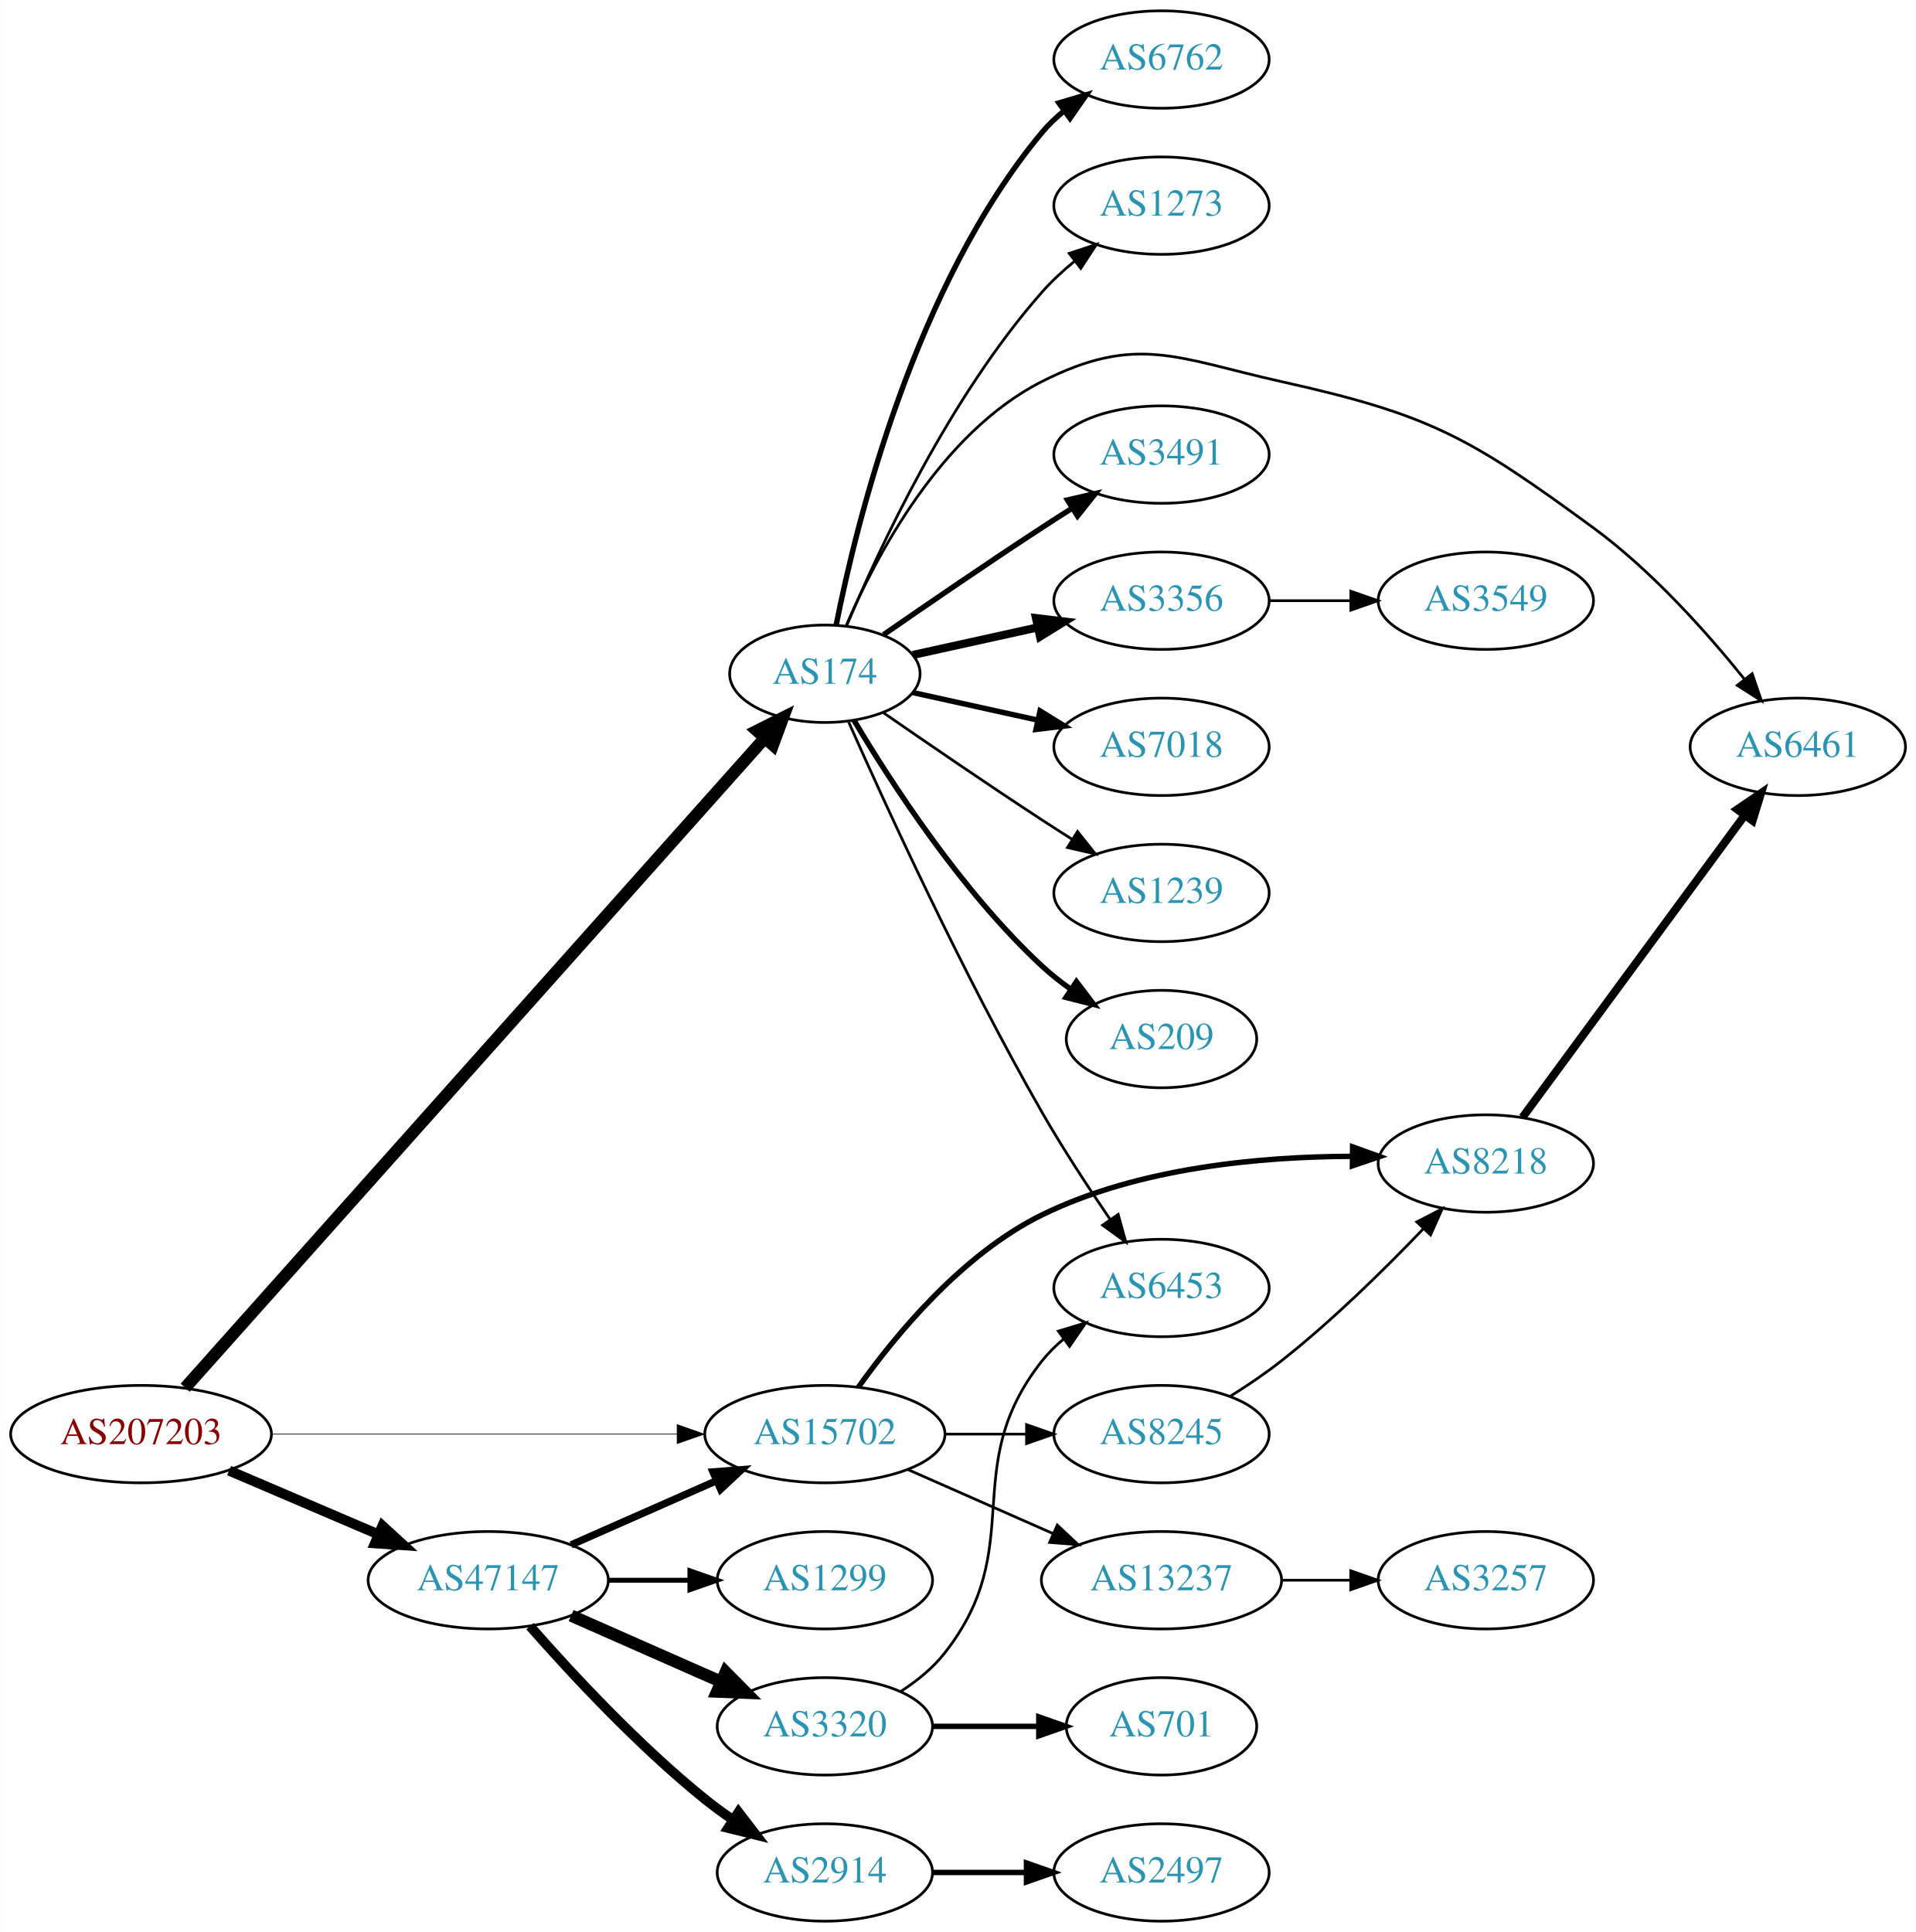
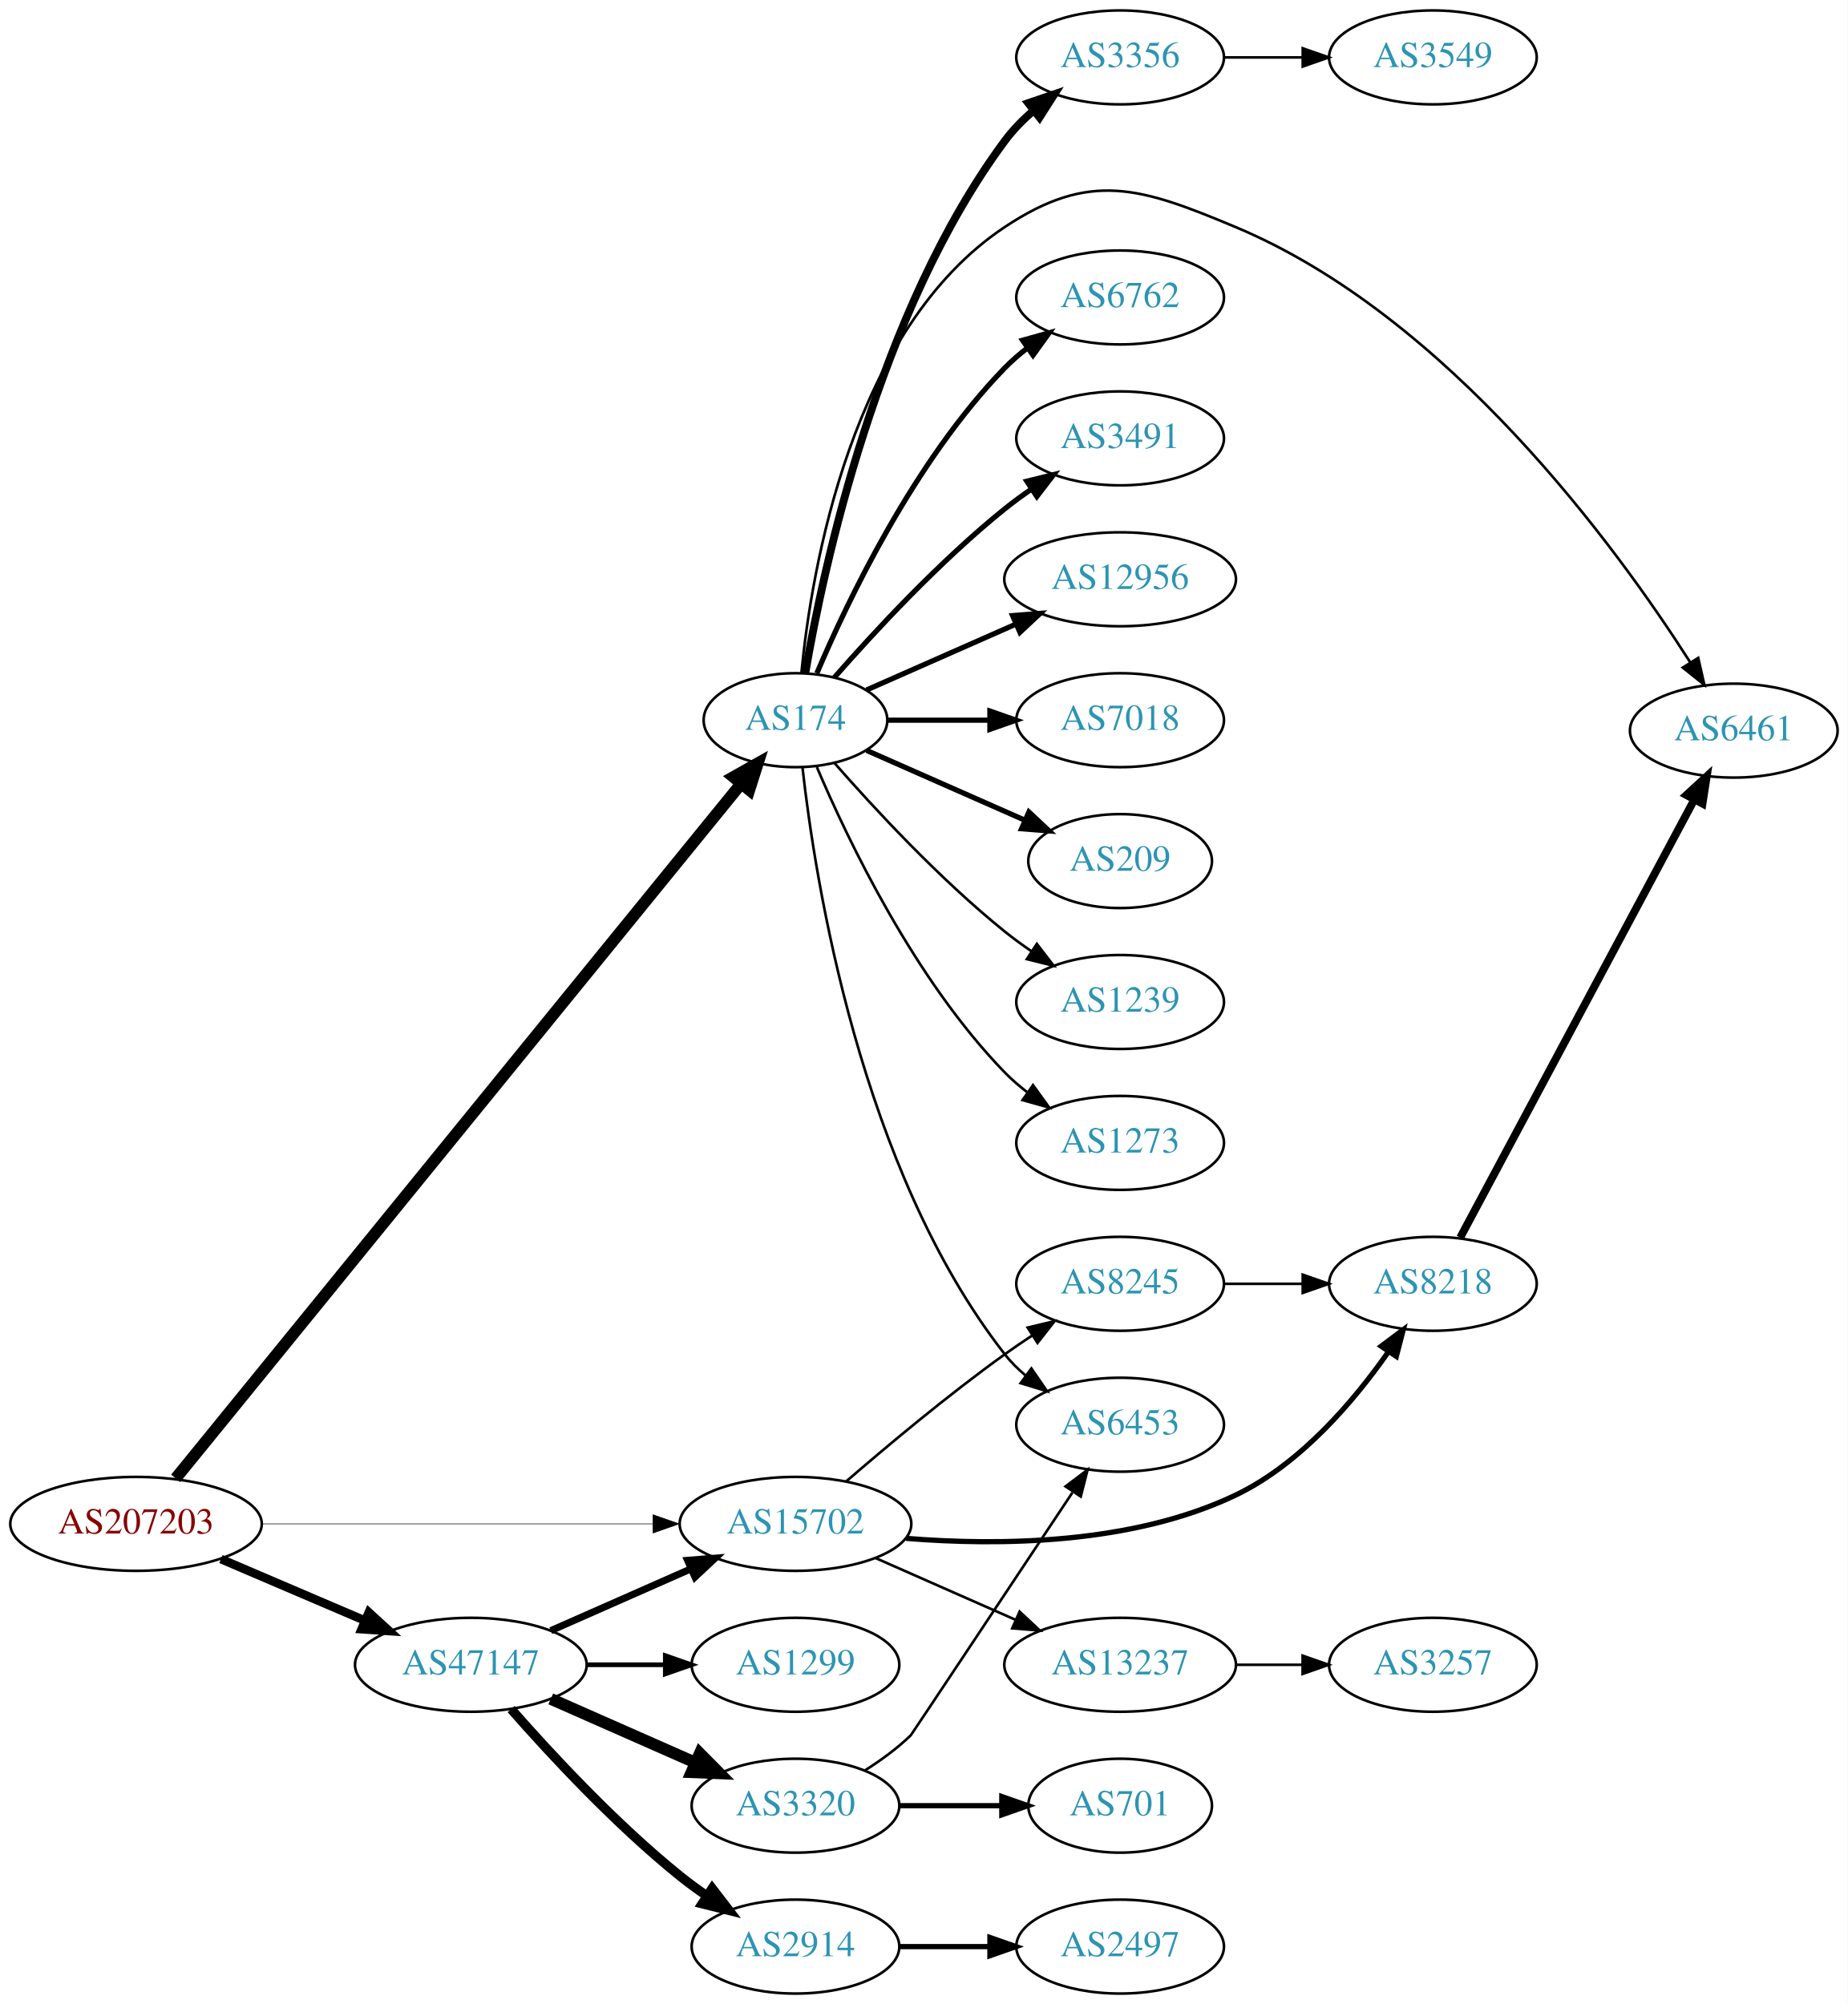
- <svg xmlns="http://www.w3.org/2000/svg" xmlns:xlink="http://www.w3.org/1999/xlink" width="708pt" height="714pt" viewBox="0.00 0.00 707.95 714.00">
-   <g id="graph0" class="graph" transform="scale(1 1) rotate(0) translate(4 710)">
-     <polygon fill="white" stroke="none" points="-4,4 -4,-710 703.954,-710 703.954,4 -4,4" />
+ <svg xmlns="http://www.w3.org/2000/svg" xmlns:xlink="http://www.w3.org/1999/xlink" width="708pt" height="768pt" viewBox="0.00 0.00 707.95 768.00">
+   <g id="graph0" class="graph" transform="scale(1 1) rotate(0) translate(4 764)">
+     <polygon fill="white" stroke="none" points="-4,4 -4,-764 703.954,-764 703.954,4 -4,4" />
    <g id="node1" class="node">
      <g id="a_node1">
        <a xlink:href="/asn/207203" xlink:title="AS207203 ~ TIMEWARP IT Consulting GmbH [AT]">
          <ellipse fill="#ffffff" stroke="black" cx="48.096" cy="-180" rx="48.192" ry="18" />
          <text text-anchor="middle" x="48.096" y="-176.3" font-family="Times,serif" font-size="14.00" fill="#880000">AS207203</text>
        </a>
      </g>
    </g>
    <g id="node2" class="node">
      <g id="a_node2">
        <a xlink:href="/asn/174" xlink:title="AS174 ~ Cogent Communications [US]">
-           <ellipse fill="#ffffff" stroke="black" cx="300.78" cy="-461" rx="35.194" ry="18" />
-           <text text-anchor="middle" x="300.78" y="-457.3" font-family="Times,serif" font-size="14.00" fill="#2c94b3">AS174</text>
+           <ellipse fill="#ffffff" stroke="black" cx="300.78" cy="-488" rx="35.194" ry="18" />
+           <text text-anchor="middle" x="300.78" y="-484.3" font-family="Times,serif" font-size="14.00" fill="#2c94b3">AS174</text>
        </a>
      </g>
    </g>
    <g id="edge1" class="edge">
-       <path fill="none" stroke="black" stroke-width="4.5" d="M64.4,-197.155C107.36,-245.31 229.145,-381.824 278.557,-437.211" />
-       <polygon fill="black" stroke="black" stroke-width="4.5" points="275.709,-439.933 285.304,-444.774 281.585,-434.691 275.709,-439.933" />
+       <path fill="none" stroke="black" stroke-width="4.5" d="M63.292,-197.442C105.631,-249.461 231.106,-403.625 279.98,-463.674" />
+       <polygon fill="black" stroke="black" stroke-width="4.5" points="276.985,-466.232 286.352,-471.502 283.093,-461.26 276.985,-466.232" />
    </g>
    <g id="node3" class="node">
      <g id="a_node3">
        <a xlink:href="/asn/47147" xlink:title="AS47147 ~ ANEXIA Internetdienstleistungs GmbH [AT]">
          <ellipse fill="#ffffff" stroke="black" cx="176.388" cy="-126" rx="44.393" ry="18" />
          <text text-anchor="middle" x="176.388" y="-122.3" font-family="Times,serif" font-size="14.00" fill="#2c94b3">AS47147</text>
        </a>
      </g>
    </g>
    <g id="edge2" class="edge">
-       <path fill="none" stroke="black" stroke-width="3.706" d="M80.639,-166.513C97.283,-159.396 117.873,-150.592 135.604,-143.011" />
-       <polygon fill="black" stroke="black" stroke-width="3.706" points="137.297,-146.093 145.116,-138.943 134.545,-139.657 137.297,-146.093" />
+       <path fill="none" stroke="black" stroke-width="3.316" d="M80.639,-166.513C97.283,-159.396 117.873,-150.592 135.604,-143.011" />
+       <polygon fill="black" stroke="black" stroke-width="3.316" points="137.297,-146.093 145.116,-138.943 134.545,-139.657 137.297,-146.093" />
    </g>
    <g id="node4" class="node">
      <g id="a_node4">
        <a xlink:href="/asn/15702" xlink:title="AS15702 ~ Onstage Online GmbH [AT]">
          <ellipse fill="#ffffff" stroke="black" cx="300.78" cy="-180" rx="44.393" ry="18" />
          <text text-anchor="middle" x="300.78" y="-176.3" font-family="Times,serif" font-size="14.00" fill="#2c94b3">AS15702</text>
        </a>
      </g>
    </g>
    <g id="edge3" class="edge">
-       <path fill="none" stroke="black" stroke-width="0.265" d="M96.248,-180C138.88,-180 201.605,-180 246.137,-180" />
-       <polygon fill="black" stroke="black" stroke-width="0.265" points="246.194,-183.5 256.194,-180 246.194,-176.5 246.194,-183.5" />
+       <path fill="none" stroke="black" stroke-width="0.237" d="M96.248,-180C138.88,-180 201.605,-180 246.137,-180" />
+       <polygon fill="black" stroke="black" stroke-width="0.237" points="246.194,-183.5 256.194,-180 246.194,-176.5 246.194,-183.5" />
    </g>
    <g id="node5" class="node">
      <g id="a_node5">
-         <a xlink:href="/asn/6453" xlink:title="AS6453 ~ TATA COMMUNICATIONS (AMERICA) INC [US]">
-           <ellipse fill="#ffffff" stroke="black" cx="425.172" cy="-234" rx="39.794" ry="18" />
-           <text text-anchor="middle" x="425.172" y="-230.3" font-family="Times,serif" font-size="14.00" fill="#2c94b3">AS6453</text>
+         <a xlink:href="/asn/3356" xlink:title="AS3356 ~ Level 3 Parent, LLC [US]">
+           <ellipse fill="#ffffff" stroke="black" cx="425.172" cy="-742" rx="39.794" ry="18" />
+           <text text-anchor="middle" x="425.172" y="-738.3" font-family="Times,serif" font-size="14.00" fill="#2c94b3">AS3356</text>
        </a>
      </g>
    </g>
    <g id="edge4" class="edge">
-       <path fill="none" stroke="black" d="M309.592,-443.106C323.021,-412.817 351.856,-349.786 380.976,-299 388.656,-285.606 398.058,-271.257 406.126,-259.457" />
-       <polygon fill="black" stroke="black" points="409.174,-261.203 411.986,-250.988 403.418,-257.22 409.174,-261.203" />
+       <path fill="none" stroke="black" stroke-width="3" d="M304.545,-506.084C311.42,-546.231 332.358,-644.419 380.976,-710 384.092,-714.203 387.915,-718.1 391.985,-721.623" />
+       <polygon fill="black" stroke="black" stroke-width="3" points="389.973,-724.493 399.998,-727.92 394.298,-718.989 389.973,-724.493" />
    </g>
    <g id="node6" class="node">
      <g id="a_node6">
        <a xlink:href="/asn/6461" xlink:title="AS6461 ~ Zayo Bandwidth [US]">
-           <ellipse fill="#ffffff" stroke="black" cx="660.307" cy="-434" rx="39.794" ry="18" />
-           <text text-anchor="middle" x="660.307" y="-430.3" font-family="Times,serif" font-size="14.00" fill="#2c94b3">AS6461</text>
+           <ellipse fill="#ffffff" stroke="black" cx="660.307" cy="-484" rx="39.794" ry="18" />
+           <text text-anchor="middle" x="660.307" y="-480.3" font-family="Times,serif" font-size="14.00" fill="#2c94b3">AS6461</text>
        </a>
      </g>
    </g>
    <g id="edge5" class="edge">
-       <path fill="none" stroke="black" d="M308.704,-478.902C319.657,-504.374 343.644,-550.082 380.976,-569 416.019,-586.758 431.021,-577.535 469.368,-569 524.6,-556.706 539.01,-548.432 584.661,-515 606.273,-499.173 626.583,-476.414 640.545,-459.049" />
-       <polygon fill="black" stroke="black" points="643.436,-461.035 646.868,-451.011 637.934,-456.707 643.436,-461.035" />
+       <path fill="none" stroke="black" d="M303.043,-506.105C306.871,-545.333 322.029,-637.788 380.976,-677 413.685,-698.759 433.133,-692.179 469.368,-677 551.109,-642.758 615.46,-554.292 643.709,-510.028" />
+       <polygon fill="black" stroke="black" points="646.683,-511.873 649.027,-501.541 640.751,-508.156 646.683,-511.873" />
    </g>
    <g id="node7" class="node">
      <g id="a_node7">
-         <a xlink:href="/asn/3491" xlink:title="AS3491 ~ PCCW Global, Inc. [US]">
-           <ellipse fill="#ffffff" stroke="black" cx="425.172" cy="-542" rx="39.794" ry="18" />
-           <text text-anchor="middle" x="425.172" y="-538.3" font-family="Times,serif" font-size="14.00" fill="#2c94b3">AS3491</text>
+         <a xlink:href="/asn/6762" xlink:title="AS6762 ~ TELECOM ITALIA SPARKLE S.p.A. [IT]">
+           <ellipse fill="#ffffff" stroke="black" cx="425.172" cy="-650" rx="39.794" ry="18" />
+           <text text-anchor="middle" x="425.172" y="-646.3" font-family="Times,serif" font-size="14.00" fill="#2c94b3">AS6762</text>
        </a>
      </g>
    </g>
    <g id="edge6" class="edge">
-       <path fill="none" stroke="black" stroke-width="2" d="M322.471,-475.44C338.362,-486.449 360.912,-501.897 380.976,-515 384.558,-517.339 388.328,-519.759 392.089,-522.144" />
-       <polygon fill="black" stroke="black" stroke-width="2" points="390.422,-525.231 400.749,-527.596 394.151,-519.307 390.422,-525.231" />
+       <path fill="none" stroke="black" stroke-width="2" d="M308.97,-505.975C320.737,-533.682 346.312,-587.348 380.976,-623 383.596,-625.695 386.537,-628.239 389.619,-630.608" />
+       <polygon fill="black" stroke="black" stroke-width="2" points="387.786,-633.597 397.988,-636.455 391.795,-627.859 387.786,-633.597" />
    </g>
    <g id="node8" class="node">
      <g id="a_node8">
-         <a xlink:href="/asn/3356" xlink:title="AS3356 ~ Level 3 Parent, LLC [US]">
-           <ellipse fill="#ffffff" stroke="black" cx="425.172" cy="-488" rx="39.794" ry="18" />
-           <text text-anchor="middle" x="425.172" y="-484.3" font-family="Times,serif" font-size="14.00" fill="#2c94b3">AS3356</text>
+         <a xlink:href="/asn/6453" xlink:title="AS6453 ~ TATA COMMUNICATIONS (AMERICA) INC [US]">
+           <ellipse fill="#ffffff" stroke="black" cx="425.172" cy="-218" rx="39.794" ry="18" />
+           <text text-anchor="middle" x="425.172" y="-214.3" font-family="Times,serif" font-size="14.00" fill="#2c94b3">AS6453</text>
        </a>
      </g>
    </g>
    <g id="edge7" class="edge">
-       <path fill="none" stroke="black" stroke-width="3" d="M333.299,-467.953C347.359,-471.055 364.178,-474.765 379.501,-478.146" />
-       <polygon fill="black" stroke="black" stroke-width="3" points="378.792,-481.573 389.312,-480.31 380.3,-474.738 378.792,-481.573" />
+       <path fill="none" stroke="black" d="M303.459,-469.871C308.29,-426.632 325.63,-315.784 380.976,-245 383.291,-242.039 386.028,-239.317 388.983,-236.836" />
+       <polygon fill="black" stroke="black" points="391.176,-239.568 397.174,-230.835 387.039,-233.922 391.176,-239.568" />
    </g>
    <g id="node9" class="node">
      <g id="a_node9">
-         <a xlink:href="/asn/7018" xlink:title="AS7018 ~ AT&amp;T Services, Inc. [US]">
-           <ellipse fill="#ffffff" stroke="black" cx="425.172" cy="-434" rx="39.794" ry="18" />
-           <text text-anchor="middle" x="425.172" y="-430.3" font-family="Times,serif" font-size="14.00" fill="#2c94b3">AS7018</text>
+         <a xlink:href="/asn/3491" xlink:title="AS3491 ~ PCCW Global, Inc. [US]">
+           <ellipse fill="#ffffff" stroke="black" cx="425.172" cy="-596" rx="39.794" ry="18" />
+           <text text-anchor="middle" x="425.172" y="-592.3" font-family="Times,serif" font-size="14.00" fill="#2c94b3">AS3491</text>
        </a>
      </g>
    </g>
    <g id="edge8" class="edge">
-       <path fill="none" stroke="black" stroke-width="2" d="M333.299,-454.047C347.359,-450.945 364.178,-447.235 379.501,-443.854" />
-       <polygon fill="black" stroke="black" stroke-width="2" points="380.3,-447.262 389.312,-441.69 378.792,-440.427 380.3,-447.262" />
+       <path fill="none" stroke="black" stroke-width="2" d="M315.653,-504.345C330.723,-521.559 356.001,-548.901 380.976,-569 384.231,-571.62 387.756,-574.192 391.341,-576.646" />
+       <polygon fill="black" stroke="black" stroke-width="2" points="389.429,-579.577 399.714,-582.121 393.26,-573.719 389.429,-579.577" />
    </g>
    <g id="node10" class="node">
      <g id="a_node10">
+         <a xlink:href="/asn/12956" xlink:title="AS12956 ~ TELXIUS [ES]">
+           <ellipse fill="#ffffff" stroke="black" cx="425.172" cy="-542" rx="44.393" ry="18" />
+           <text text-anchor="middle" x="425.172" y="-538.3" font-family="Times,serif" font-size="14.00" fill="#2c94b3">AS12956</text>
+         </a>
+       </g>
+     </g>
+     <g id="edge9" class="edge">
+       <path fill="none" stroke="black" stroke-width="2" d="M328.036,-499.584C344.74,-506.954 366.668,-516.629 385.363,-524.877" />
+       <polygon fill="black" stroke="black" stroke-width="2" points="383.959,-528.083 394.521,-528.918 386.785,-521.679 383.959,-528.083" />
+     </g>
+     <g id="node11" class="node">
+       <g id="a_node11">
+         <a xlink:href="/asn/7018" xlink:title="AS7018 ~ AT&amp;T Services, Inc. [US]">
+           <ellipse fill="#ffffff" stroke="black" cx="425.172" cy="-488" rx="39.794" ry="18" />
+           <text text-anchor="middle" x="425.172" y="-484.3" font-family="Times,serif" font-size="14.00" fill="#2c94b3">AS7018</text>
+         </a>
+       </g>
+     </g>
+     <g id="edge10" class="edge">
+       <path fill="none" stroke="black" stroke-width="2" d="M336.198,-488C348.249,-488 362.025,-488 375.043,-488" />
+       <polygon fill="black" stroke="black" stroke-width="2" points="375.273,-491.5 385.273,-488 375.273,-484.5 375.273,-491.5" />
+     </g>
+     <g id="node12" class="node">
+       <g id="a_node12">
+         <a xlink:href="/asn/209" xlink:title="AS209 ~ CenturyLink Communications, LLC [US]">
+           <ellipse fill="#ffffff" stroke="black" cx="425.172" cy="-434" rx="35.194" ry="18" />
+           <text text-anchor="middle" x="425.172" y="-430.3" font-family="Times,serif" font-size="14.00" fill="#2c94b3">AS209</text>
+         </a>
+       </g>
+     </g>
+     <g id="edge11" class="edge">
+       <path fill="none" stroke="black" stroke-width="2" d="M328.036,-476.416C345.702,-468.621 369.21,-458.25 388.557,-449.713" />
+       <polygon fill="black" stroke="black" stroke-width="2" points="390.223,-452.804 397.959,-445.565 387.397,-446.4 390.223,-452.804" />
+     </g>
+     <g id="node13" class="node">
+       <g id="a_node13">
        <a xlink:href="/asn/1239" xlink:title="AS1239 ~ Sprint [US]">
          <ellipse fill="#ffffff" stroke="black" cx="425.172" cy="-380" rx="39.794" ry="18" />
          <text text-anchor="middle" x="425.172" y="-376.3" font-family="Times,serif" font-size="14.00" fill="#2c94b3">AS1239</text>
        </a>
      </g>
    </g>
-     <g id="edge9" class="edge">
-       <path fill="none" stroke="black" d="M322.471,-446.56C338.362,-435.551 360.912,-420.103 380.976,-407 384.558,-404.661 388.328,-402.241 392.089,-399.856" />
-       <polygon fill="black" stroke="black" points="394.151,-402.693 400.749,-394.404 390.422,-396.769 394.151,-402.693" />
-     </g>
-     <g id="node11" class="node">
-       <g id="a_node11">
-         <a xlink:href="/asn/209" xlink:title="AS209 ~ CenturyLink Communications, LLC [US]">
-           <ellipse fill="#ffffff" stroke="black" cx="425.172" cy="-326" rx="35.194" ry="18" />
-           <text text-anchor="middle" x="425.172" y="-322.3" font-family="Times,serif" font-size="14.00" fill="#2c94b3">AS209</text>
-         </a>
-       </g>
-     </g>
-     <g id="edge10" class="edge">
-       <path fill="none" stroke="black" stroke-width="2" d="M311.593,-443.721C325.099,-420.989 351.158,-380.686 380.976,-353 384.273,-349.939 387.965,-347.028 391.766,-344.328" />
-       <polygon fill="black" stroke="black" stroke-width="2" points="393.741,-347.219 400.148,-338.78 389.877,-341.381 393.741,-347.219" />
-     </g>
-     <g id="node12" class="node">
-       <g id="a_node12">
-         <a xlink:href="/asn/6762" xlink:title="AS6762 ~ TELECOM ITALIA SPARKLE S.p.A. [IT]">
-           <ellipse fill="#ffffff" stroke="black" cx="425.172" cy="-688" rx="39.794" ry="18" />
-           <text text-anchor="middle" x="425.172" y="-684.3" font-family="Times,serif" font-size="14.00" fill="#2c94b3">AS6762</text>
-         </a>
-       </g>
-     </g>
-     <g id="edge11" class="edge">
-       <path fill="none" stroke="black" stroke-width="2" d="M304.957,-478.966C312.372,-516.51 333.885,-604.475 380.976,-661 383.382,-663.888 386.179,-666.561 389.172,-669.011" />
-       <polygon fill="black" stroke="black" stroke-width="2" points="387.261,-671.948 397.416,-674.97 391.362,-666.275 387.261,-671.948" />
-     </g>
-     <g id="node13" class="node">
-       <g id="a_node13">
+     <g id="edge12" class="edge">
+       <path fill="none" stroke="black" d="M315.653,-471.655C330.723,-454.441 356.001,-427.099 380.976,-407 384.231,-404.38 387.756,-401.808 391.341,-399.354" />
+       <polygon fill="black" stroke="black" points="393.26,-402.281 399.714,-393.879 389.429,-396.423 393.26,-402.281" />
+     </g>
+     <g id="node14" class="node">
+       <g id="a_node14">
        <a xlink:href="/asn/1273" xlink:title="AS1273 ~ Vodafone Group PLC [EU]">
-           <ellipse fill="#ffffff" stroke="black" cx="425.172" cy="-634" rx="39.794" ry="18" />
-           <text text-anchor="middle" x="425.172" y="-630.3" font-family="Times,serif" font-size="14.00" fill="#2c94b3">AS1273</text>
-         </a>
-       </g>
-     </g>
-     <g id="edge12" class="edge">
-       <path fill="none" stroke="black" d="M308.943,-478.99C320.848,-507.36 346.815,-563.246 380.976,-602 384.511,-606.01 388.627,-609.828 392.886,-613.339" />
-       <polygon fill="black" stroke="black" points="391.078,-616.363 401.14,-619.681 395.343,-610.813 391.078,-616.363" />
-     </g>
-     <g id="edge15" class="edge">
+           <ellipse fill="#ffffff" stroke="black" cx="425.172" cy="-326" rx="39.794" ry="18" />
+           <text text-anchor="middle" x="425.172" y="-322.3" font-family="Times,serif" font-size="14.00" fill="#2c94b3">AS1273</text>
+         </a>
+       </g>
+     </g>
+     <g id="edge13" class="edge">
+       <path fill="none" stroke="black" d="M308.97,-470.025C320.737,-442.318 346.312,-388.652 380.976,-353 383.596,-350.305 386.537,-347.761 389.619,-345.392" />
+       <polygon fill="black" stroke="black" points="391.795,-348.141 397.988,-339.545 387.786,-342.403 391.795,-348.141" />
+     </g>
+     <g id="edge18" class="edge">
      <path fill="none" stroke="black" stroke-width="2.7" d="M207.015,-139.072C223.132,-146.183 243.272,-155.069 260.664,-162.742" />
      <polygon fill="black" stroke="black" stroke-width="2.7" points="259.439,-166.027 270.001,-166.861 262.264,-159.622 259.439,-166.027" />
    </g>
-     <g id="node15" class="node">
-       <g id="a_node15">
+     <g id="node16" class="node">
+       <g id="a_node16">
        <a xlink:href="/asn/2914" xlink:title="AS2914 ~ NTT America, Inc. [US]">
          <ellipse fill="#ffffff" stroke="black" cx="300.78" cy="-18" rx="39.794" ry="18" />
          <text text-anchor="middle" x="300.78" y="-14.3" font-family="Times,serif" font-size="14.00" fill="#2c94b3">AS2914</text>
        </a>
      </g>
    </g>
-     <g id="edge14" class="edge">
+     <g id="edge15" class="edge">
      <path fill="none" stroke="black" stroke-width="3.6" d="M191.82,-109.017C206.952,-91.772 231.916,-64.852 256.584,-45 259.839,-42.38 263.364,-39.808 266.949,-37.354" />
      <polygon fill="black" stroke="black" stroke-width="3.6" points="268.867,-40.281 275.321,-31.879 265.036,-34.423 268.867,-40.281" />
-     </g>
-     <g id="node16" class="node">
-       <g id="a_node16">
-         <a xlink:href="/asn/1299" xlink:title="AS1299 ~ Telia Carrier [EU]">
-           <ellipse fill="#ffffff" stroke="black" cx="300.78" cy="-126" rx="39.794" ry="18" />
-           <text text-anchor="middle" x="300.78" y="-122.3" font-family="Times,serif" font-size="14.00" fill="#2c94b3">AS1299</text>
-         </a>
-       </g>
-     </g>
-     <g id="edge16" class="edge">
-       <path fill="none" stroke="black" stroke-width="1.8" d="M220.883,-126C230.572,-126 240.909,-126 250.802,-126" />
-       <polygon fill="black" stroke="black" stroke-width="1.8" points="250.904,-129.5 260.904,-126 250.904,-122.5 250.904,-129.5" />
    </g>
    <g id="node17" class="node">
      <g id="a_node17">
        <a xlink:href="/asn/3320" xlink:title="AS3320 ~ DTAG [DE]">
          <ellipse fill="#ffffff" stroke="black" cx="300.78" cy="-72" rx="39.794" ry="18" />
          <text text-anchor="middle" x="300.78" y="-68.3" font-family="Times,serif" font-size="14.00" fill="#2c94b3">AS3320</text>
        </a>
      </g>
    </g>
-     <g id="edge17" class="edge">
+     <g id="edge16" class="edge">
      <path fill="none" stroke="black" stroke-width="4.5" d="M207.015,-112.928C223.61,-105.607 244.469,-96.403 262.203,-88.579" />
      <polygon fill="black" stroke="black" stroke-width="4.5" points="264.126,-92.034 271.686,-84.395 260.948,-84.829 264.126,-92.034" />
    </g>
    <g id="node18" class="node">
      <g id="a_node18">
-         <a xlink:href="/asn/8218" xlink:title="AS8218 ~ legacy Neotelecoms [FR]">
-           <ellipse fill="#ffffff" stroke="black" cx="545.014" cy="-280" rx="39.794" ry="18" />
-           <text text-anchor="middle" x="545.014" y="-276.3" font-family="Times,serif" font-size="14.00" fill="#2c94b3">AS8218</text>
-         </a>
-       </g>
-     </g>
-     <g id="edge18" class="edge">
-       <path fill="none" stroke="black" stroke-width="2" d="M313.15,-197.315C326.774,-216.467 351.492,-246.527 380.976,-261 416.677,-278.526 461.908,-282.589 495.668,-282.66" />
-       <polygon fill="black" stroke="black" stroke-width="2" points="495.787,-286.16 505.753,-282.565 495.721,-279.16 495.787,-286.16" />
-     </g>
-     <g id="node19" class="node">
-       <g id="a_node19">
+         <a xlink:href="/asn/1299" xlink:title="AS1299 ~ Telia Carrier [EU]">
+           <ellipse fill="#ffffff" stroke="black" cx="300.78" cy="-126" rx="39.794" ry="18" />
+           <text text-anchor="middle" x="300.78" y="-122.3" font-family="Times,serif" font-size="14.00" fill="#2c94b3">AS1299</text>
+         </a>
+       </g>
+     </g>
+     <g id="edge17" class="edge">
+       <path fill="none" stroke="black" stroke-width="1.8" d="M220.883,-126C230.572,-126 240.909,-126 250.802,-126" />
+       <polygon fill="black" stroke="black" stroke-width="1.8" points="250.904,-129.5 260.904,-126 250.904,-122.5 250.904,-129.5" />
+     </g>
+     <g id="node20" class="node">
+       <g id="a_node20">
        <a xlink:href="/asn/13237" xlink:title="AS13237 ~ European Backbone of AS13237 [DE]">
          <ellipse fill="#ffffff" stroke="black" cx="425.172" cy="-126" rx="44.393" ry="18" />
          <text text-anchor="middle" x="425.172" y="-122.3" font-family="Times,serif" font-size="14.00" fill="#2c94b3">AS13237</text>
        </a>
      </g>
    </g>
-     <g id="edge19" class="edge">
+     <g id="edge20" class="edge">
      <path fill="none" stroke="black" d="M331.407,-166.928C347.524,-159.817 367.664,-150.931 385.056,-143.258" />
      <polygon fill="black" stroke="black" points="386.657,-146.378 394.393,-139.139 383.831,-139.973 386.657,-146.378" />
    </g>
-     <g id="node20" class="node">
-       <g id="a_node20">
+     <g id="node21" class="node">
+       <g id="a_node21">
        <a xlink:href="/asn/8245" xlink:title="AS8245 ~ Video-Broadcast GmbH [AT]">
-           <ellipse fill="#ffffff" stroke="black" cx="425.172" cy="-180" rx="39.794" ry="18" />
-           <text text-anchor="middle" x="425.172" y="-176.3" font-family="Times,serif" font-size="14.00" fill="#2c94b3">AS8245</text>
-         </a>
-       </g>
-     </g>
-     <g id="edge20" class="edge">
-       <path fill="none" stroke="black" d="M345.275,-180C354.964,-180 365.301,-180 375.194,-180" />
-       <polygon fill="black" stroke="black" points="375.296,-183.5 385.296,-180 375.296,-176.5 375.296,-183.5" />
-     </g>
-     <g id="node14" class="node">
-       <g id="a_node14">
-         <a xlink:href="/asn/3549" xlink:title="AS3549 ~ Level 3 Parent, LLC [US]">
-           <ellipse fill="#ffffff" stroke="black" cx="545.014" cy="-488" rx="39.794" ry="18" />
-           <text text-anchor="middle" x="545.014" y="-484.3" font-family="Times,serif" font-size="14.00" fill="#2c94b3">AS3549</text>
-         </a>
-       </g>
-     </g>
-     <g id="edge13" class="edge">
-       <path fill="none" stroke="black" d="M465.085,-488C474.638,-488 484.987,-488 494.95,-488" />
-       <polygon fill="black" stroke="black" points="495.143,-491.5 505.143,-488 495.143,-484.5 495.143,-491.5" />
+           <ellipse fill="#ffffff" stroke="black" cx="425.172" cy="-272" rx="39.794" ry="18" />
+           <text text-anchor="middle" x="425.172" y="-268.3" font-family="Times,serif" font-size="14.00" fill="#2c94b3">AS8245</text>
+         </a>
+       </g>
+     </g>
+     <g id="edge21" class="edge">
+       <path fill="none" stroke="black" d="M320.124,-196.197C335.841,-209.793 359.307,-229.433 380.976,-245 384.37,-247.438 387.982,-249.896 391.617,-252.283" />
+       <polygon fill="black" stroke="black" points="389.738,-255.236 400.047,-257.683 393.514,-249.342 389.738,-255.236" />
    </g>
    <g id="node22" class="node">
      <g id="a_node22">
+         <a xlink:href="/asn/8218" xlink:title="AS8218 ~ legacy Neotelecoms [FR]">
+           <ellipse fill="#ffffff" stroke="black" cx="545.014" cy="-272" rx="39.794" ry="18" />
+           <text text-anchor="middle" x="545.014" y="-268.3" font-family="Times,serif" font-size="14.00" fill="#2c94b3">AS8218</text>
+         </a>
+       </g>
+     </g>
+     <g id="edge22" class="edge">
+       <path fill="none" stroke="black" stroke-width="2" d="M343.184,-174.451C378.475,-171.598 429.644,-172.013 469.368,-191 494.242,-202.889 514.774,-227.076 527.966,-245.939" />
+       <polygon fill="black" stroke="black" stroke-width="2" points="525.188,-248.081 533.669,-254.431 530.999,-244.178 525.188,-248.081" />
+     </g>
+     <g id="node15" class="node">
+       <g id="a_node15">
+         <a xlink:href="/asn/3549" xlink:title="AS3549 ~ Level 3 Parent, LLC [US]">
+           <ellipse fill="#ffffff" stroke="black" cx="545.014" cy="-742" rx="39.794" ry="18" />
+           <text text-anchor="middle" x="545.014" y="-738.3" font-family="Times,serif" font-size="14.00" fill="#2c94b3">AS3549</text>
+         </a>
+       </g>
+     </g>
+     <g id="edge14" class="edge">
+       <path fill="none" stroke="black" d="M465.085,-742C474.638,-742 484.987,-742 494.95,-742" />
+       <polygon fill="black" stroke="black" points="495.143,-745.5 505.143,-742 495.143,-738.5 495.143,-745.5" />
+     </g>
+     <g id="node19" class="node">
+       <g id="a_node19">
        <a xlink:href="/asn/2497" xlink:title="AS2497 ~ Internet Initiative Japan Inc. [JP]">
          <ellipse fill="#ffffff" stroke="black" cx="425.172" cy="-18" rx="39.794" ry="18" />
          <text text-anchor="middle" x="425.172" y="-14.3" font-family="Times,serif" font-size="14.00" fill="#2c94b3">AS2497</text>
        </a>
      </g>
    </g>
-     <g id="edge24" class="edge">
+     <g id="edge19" class="edge">
      <path fill="none" stroke="black" stroke-width="2" d="M340.505,-18C351.444,-18 363.494,-18 374.961,-18" />
      <polygon fill="black" stroke="black" stroke-width="2" points="375.278,-21.5 385.278,-18 375.278,-14.5 375.278,-21.5" />
    </g>
-     <g id="edge23" class="edge">
-       <path fill="none" stroke="black" d="M328.751,-84.855C334.74,-88.72 340.599,-93.441 344.976,-99 376.274,-138.754 349.677,-167.246 380.976,-207 383.301,-209.953 386.044,-212.67 389.004,-215.147" />
-       <polygon fill="black" stroke="black" points="387.063,-218.064 397.2,-221.145 391.196,-212.415 387.063,-218.064" />
-     </g>
-     <g id="node21" class="node">
-       <g id="a_node21">
+     <g id="edge25" class="edge">
+       <path fill="none" stroke="black" d="M327.312,-85.459C333.474,-89.359 339.775,-93.946 344.976,-99 345.224,-99.241 383.649,-157.03 406.878,-191.978" />
+       <polygon fill="black" stroke="black" points="404.253,-194.351 412.703,-200.742 410.082,-190.476 404.253,-194.351" />
+     </g>
+     <g id="node24" class="node">
+       <g id="a_node24">
        <a xlink:href="/asn/701" xlink:title="AS701 ~ UUNET [US]">
          <ellipse fill="#ffffff" stroke="black" cx="425.172" cy="-72" rx="35.194" ry="18" />
          <text text-anchor="middle" x="425.172" y="-68.3" font-family="Times,serif" font-size="14.00" fill="#2c94b3">AS701</text>
        </a>
      </g>
    </g>
-     <g id="edge22" class="edge">
+     <g id="edge24" class="edge">
      <path fill="none" stroke="black" stroke-width="2" d="M340.505,-72C352.994,-72 366.933,-72 379.797,-72" />
      <polygon fill="black" stroke="black" stroke-width="2" points="379.835,-75.5 389.835,-72 379.835,-68.5 379.835,-75.5" />
-     </g>
-     <g id="edge21" class="edge">
-       <path fill="none" stroke="black" stroke-width="3" d="M558.572,-297.069C578.477,-324.127 617.392,-377.024 640.595,-408.564" />
-       <polygon fill="black" stroke="black" stroke-width="3" points="637.949,-410.873 646.694,-416.854 643.587,-406.725 637.949,-410.873" />
    </g>
    <g id="node23" class="node">
      <g id="a_node23">
        <a xlink:href="/asn/3257" xlink:title="AS3257 ~ GTT [DE]">
          <ellipse fill="#ffffff" stroke="black" cx="545.014" cy="-126" rx="39.794" ry="18" />
          <text text-anchor="middle" x="545.014" y="-122.3" font-family="Times,serif" font-size="14.00" fill="#2c94b3">AS3257</text>
        </a>
      </g>
    </g>
-     <g id="edge25" class="edge">
+     <g id="edge23" class="edge">
      <path fill="none" stroke="black" d="M469.383,-126C477.696,-126 486.458,-126 494.941,-126" />
      <polygon fill="black" stroke="black" points="495.099,-129.5 505.099,-126 495.099,-122.5 495.099,-129.5" />
    </g>
    <g id="edge26" class="edge">
-       <path fill="none" stroke="black" d="M450.56,-193.967C456.871,-197.922 463.529,-202.408 469.368,-207 488.295,-221.886 507.68,-240.98 521.95,-255.906" />
-       <polygon fill="black" stroke="black" points="519.508,-258.418 528.917,-263.288 524.598,-253.613 519.508,-258.418" />
+       <path fill="none" stroke="black" d="M465.085,-272C474.638,-272 484.987,-272 494.95,-272" />
+       <polygon fill="black" stroke="black" points="495.143,-275.5 505.143,-272 495.143,-268.5 495.143,-275.5" />
+     </g>
+     <g id="edge27" class="edge">
+       <path fill="none" stroke="black" stroke-width="3" d="M555.479,-289.71C575.396,-326.981 621.73,-413.684 645.177,-457.559" />
+       <polygon fill="black" stroke="black" stroke-width="3" points="642.149,-459.319 649.95,-466.489 648.323,-456.02 642.149,-459.319" />
    </g>
  </g>
</svg>
